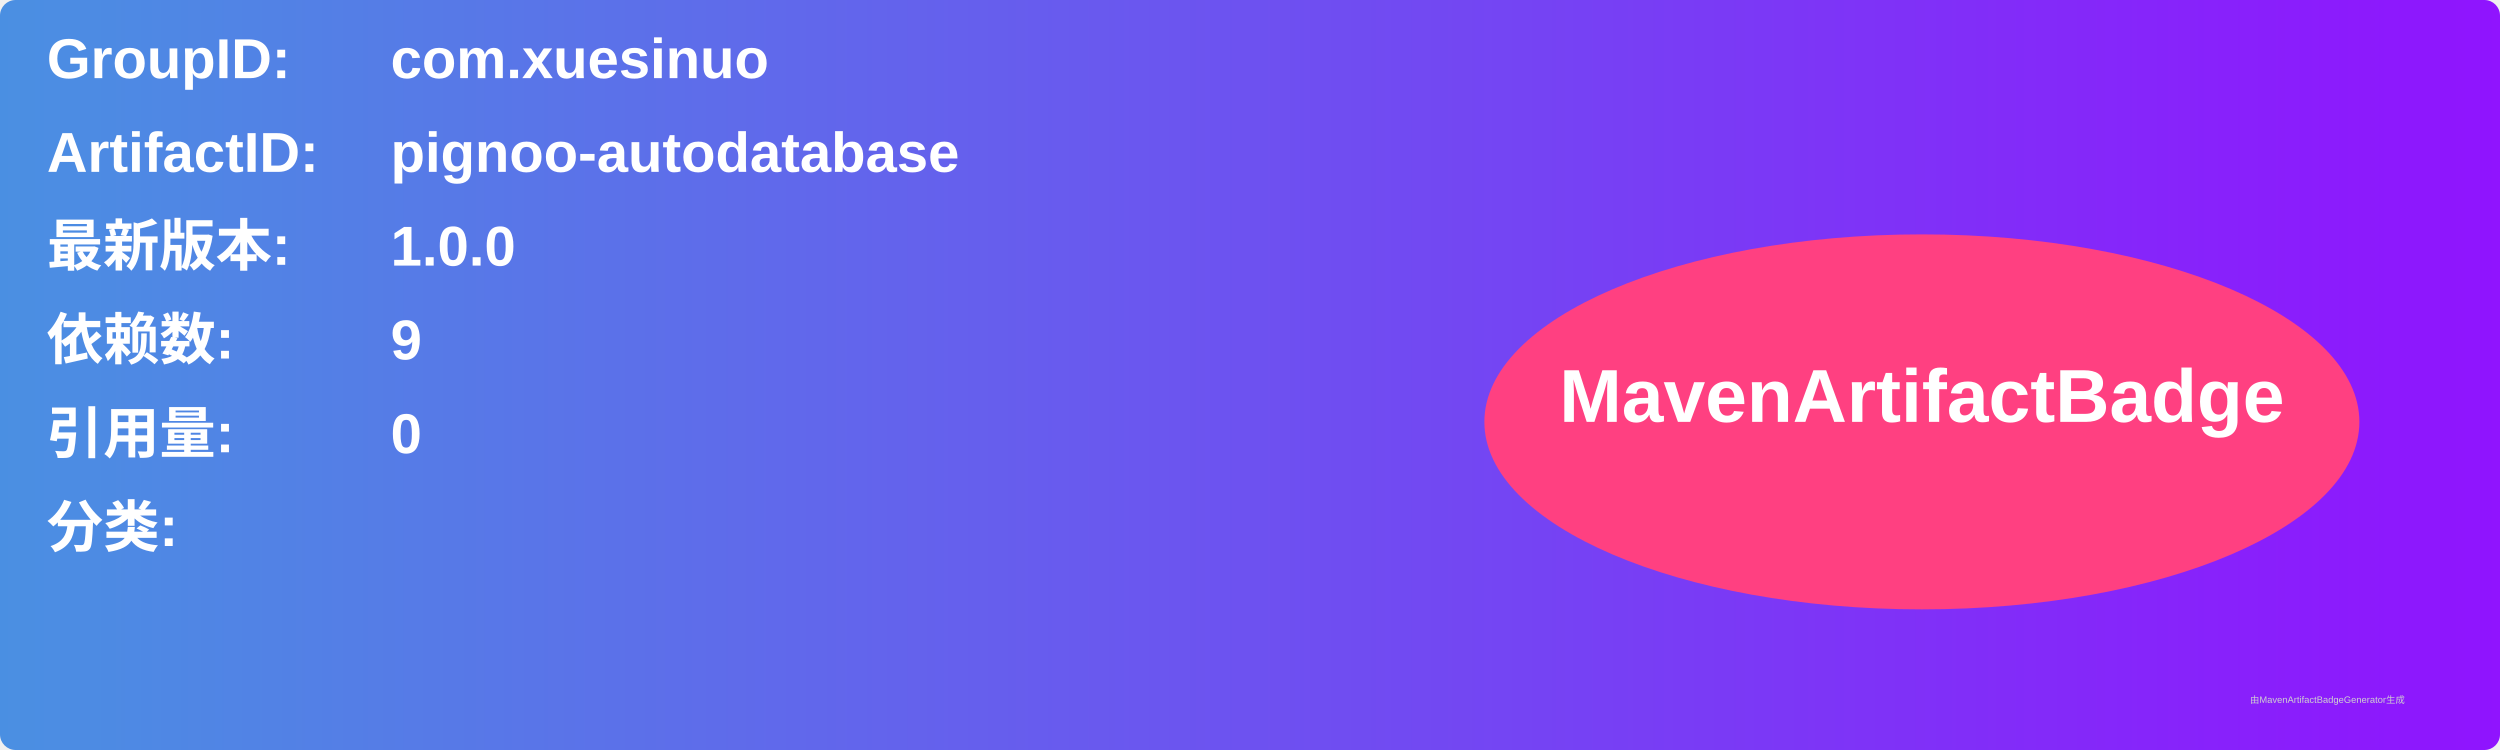
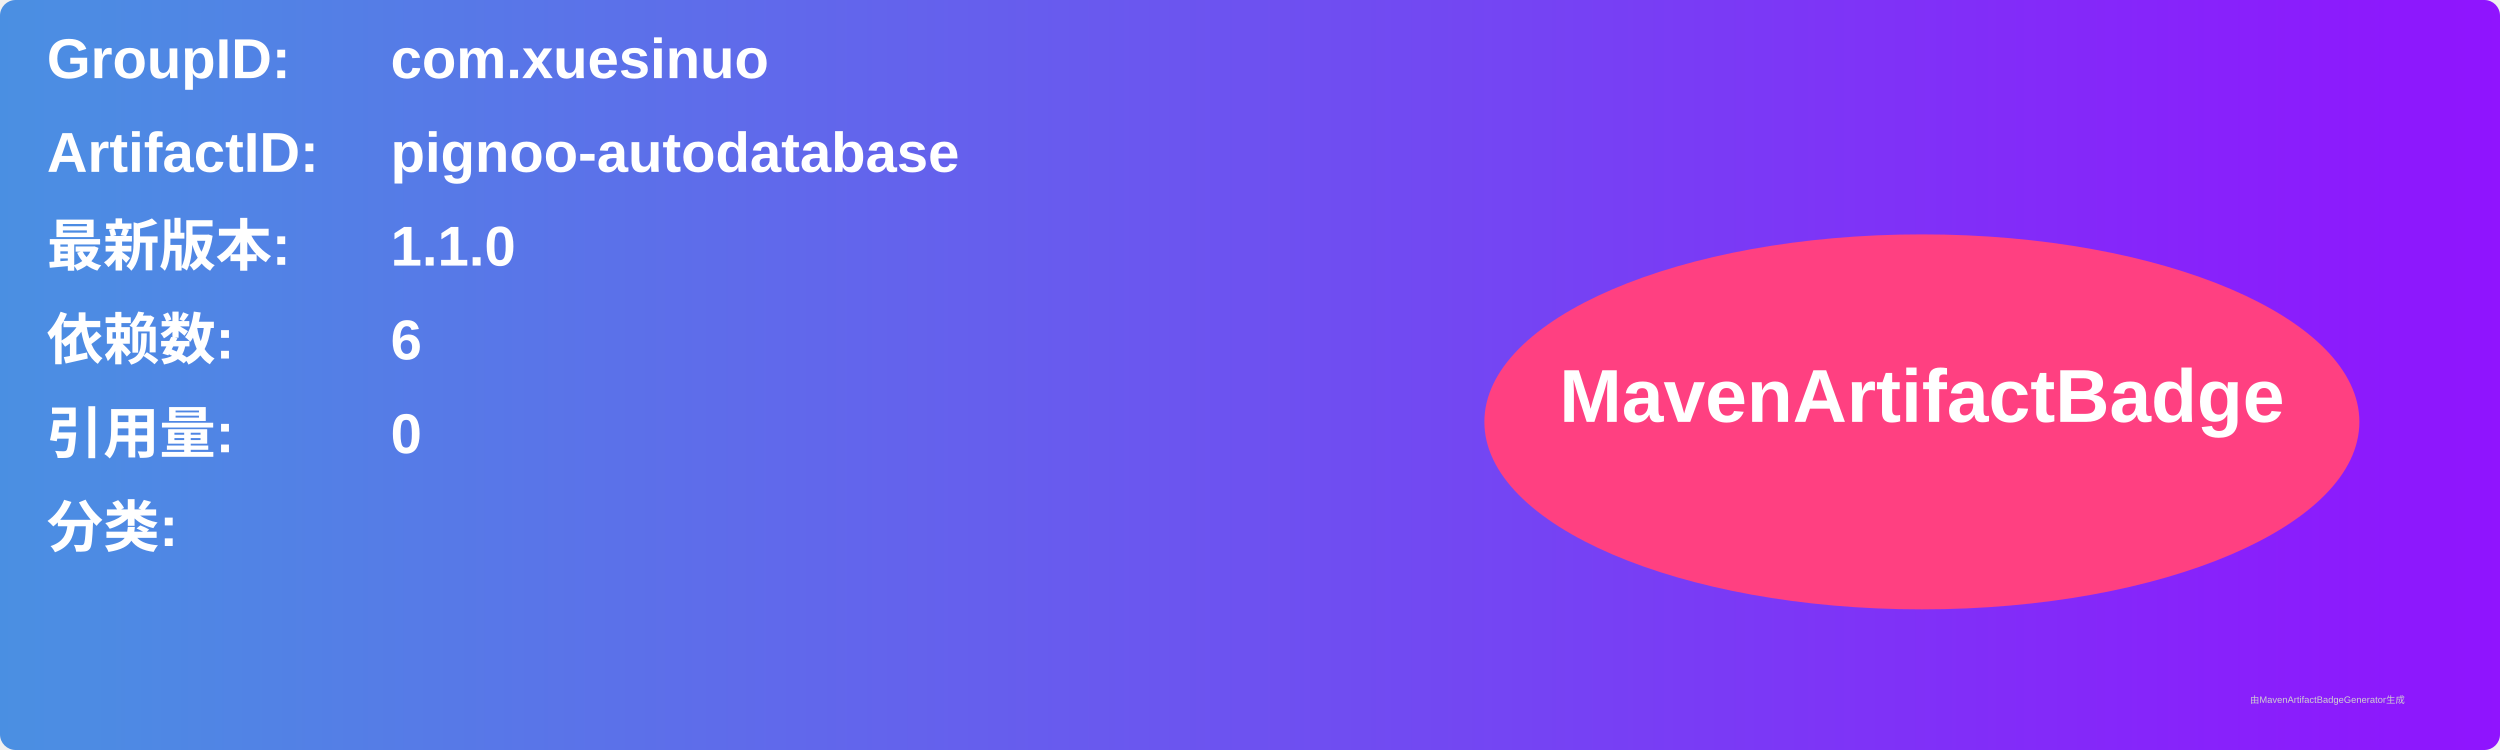
<svg xmlns="http://www.w3.org/2000/svg" width="800" height="240" viewBox="0 0 800 240">
  <linearGradient id="grad" x1="0%" y1="0%" x2="100%" y2="0%">
    <stop offset="0%" stop-color="#4a90e2" />
    <stop offset="100%" stop-color="#9013fe" />
  </linearGradient>
  <rect width="100%" height="100%" rx="5" ry="5" fill="url(#grad)" />
  <g transform="translate(15, 15)">
    <text x="0" y="10" font-family="Arial" font-size="18" fill="white" font-weight="bold" width="260">GroupID:</text>
    <text x="110" y="10" font-family="Arial" font-size="18" fill="white" font-weight="bold" width="460">com.xuesinuo</text>
    <text x="0" y="40" font-family="Arial" font-size="18" fill="white" font-weight="bold" width="260">ArtifactID:</text>
    <text x="110" y="40" font-family="Arial" font-size="18" fill="white" font-weight="bold" width="460">pignoo-autodatabase</text>
    <text x="0" y="70" font-family="Arial" font-size="18" fill="white" font-weight="bold">最新版本:</text>
    <text x="110" y="70" font-family="Arial" font-size="18" fill="white" font-weight="bold">
-       <tspan font-weight="bold">1.0.0</tspan>
+       <tspan font-weight="bold">1.1.0</tspan>
    </text>
    <text x="0" y="100" font-family="Arial" font-size="18" fill="white" font-weight="bold">依赖数: </text>
    <text x="110" y="100" font-family="Arial" font-size="18" fill="white">
-       <tspan font-weight="bold">9</tspan>
+       <tspan font-weight="bold">6</tspan>
    </text>
    <text x="0" y="130" font-family="Arial" font-size="18" fill="white" font-weight="bold">引用量: </text>
    <text x="110" y="130" font-family="Arial" font-size="18" fill="white">
      <tspan font-weight="bold">0</tspan>
    </text>
    <text x="0" y="160" font-family="Arial" font-size="18" fill="white" font-weight="bold">分类:</text>
    <text x="10" y="190" font-family="Arial" font-size="10" fill="white">
      <tspan font-weight="bold" />
    </text>
    <ellipse cx="600" cy="120" rx="140" ry="60" fill="#ff4081" />
    <text x="600" y="120" text-anchor="middle" font-family="Arial" font-size="24" fill="white" font-weight="bold">MavenArtifactBadge</text>
  </g>
  <text x="720" y="225" font-family="Arial" font-size="3" fill="#d0d0d0">由MavenArtifactBadgeGenerator生成</text>
</svg>
